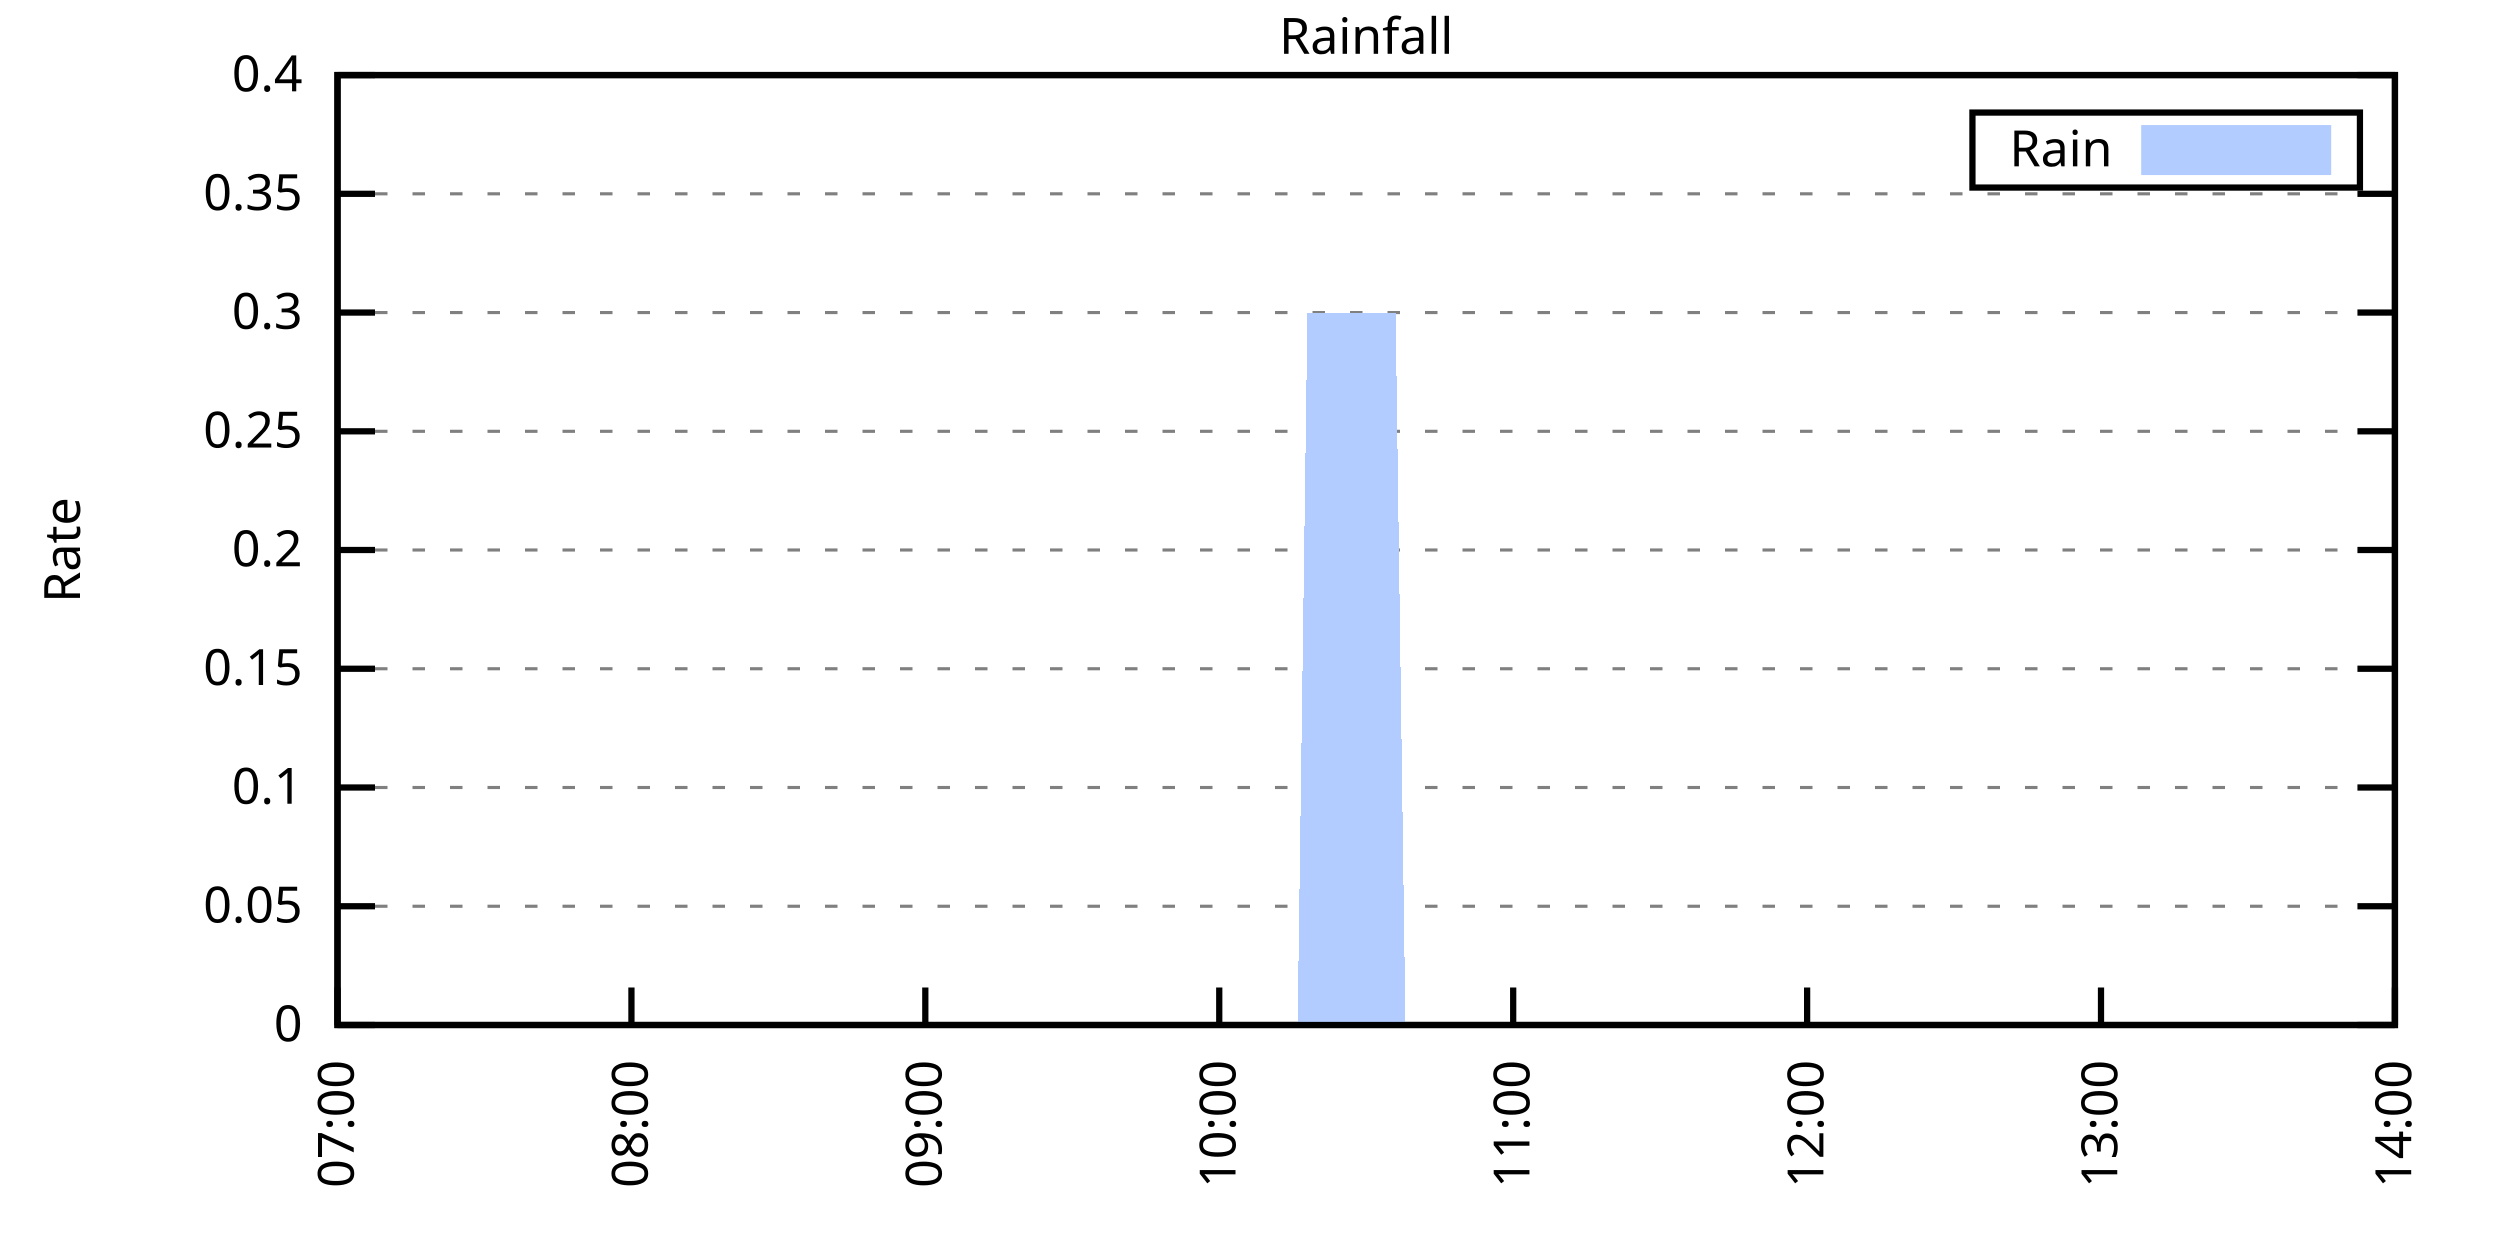
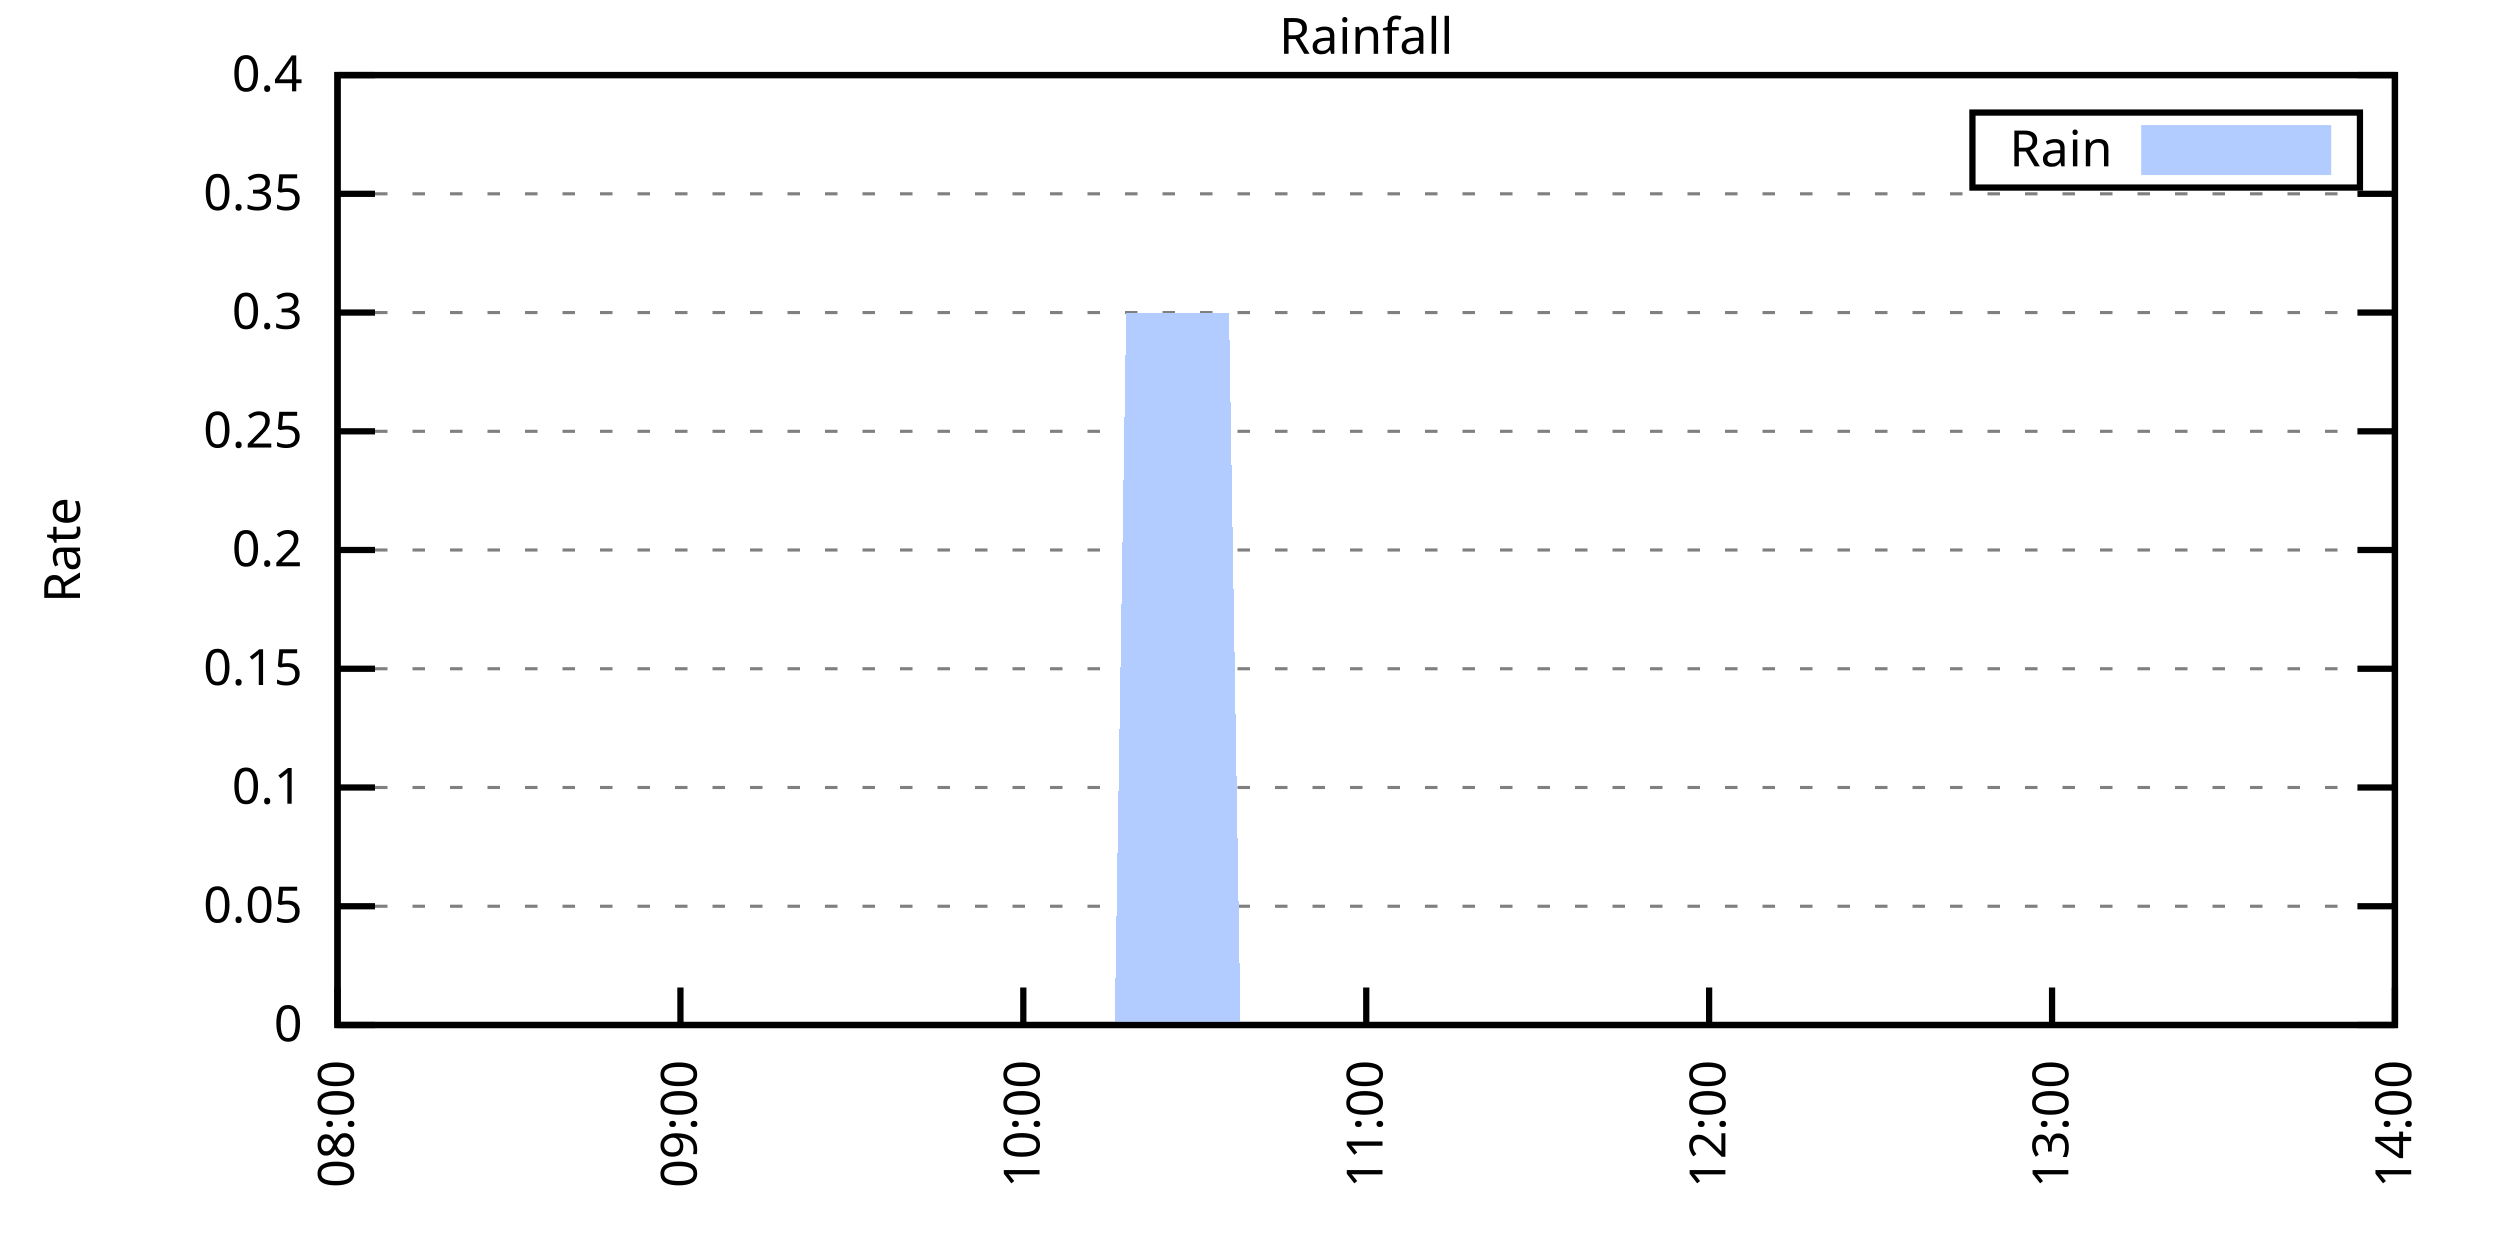
<svg xmlns="http://www.w3.org/2000/svg" xmlns:xlink="http://www.w3.org/1999/xlink" width="400" height="200" viewBox="0 0 400 200">
  <g id="gnuplot_canvas">
    <rect x="0" y="0" width="400" height="200" fill="none" />
    <defs>
      <circle id="gpDot" r="0.5" stroke-width="0.5" stroke="currentColor" />
      <path id="gpPt0" stroke-width="0.333" stroke="currentColor" d="M-1,0 h2 M0,-1 v2" />
      <path id="gpPt1" stroke-width="0.333" stroke="currentColor" d="M-1,-1 L1,1 M1,-1 L-1,1" />
      <path id="gpPt2" stroke-width="0.333" stroke="currentColor" d="M-1,0 L1,0 M0,-1 L0,1 M-1,-1 L1,1 M-1,1 L1,-1" />
      <rect id="gpPt3" stroke-width="0.333" stroke="currentColor" x="-1" y="-1" width="2" height="2" />
      <rect id="gpPt4" stroke-width="0.333" stroke="currentColor" fill="currentColor" x="-1" y="-1" width="2" height="2" />
      <circle id="gpPt5" stroke-width="0.333" stroke="currentColor" cx="0" cy="0" r="1" />
      <use xlink:href="#gpPt5" id="gpPt6" fill="currentColor" stroke="none" />
      <path id="gpPt7" stroke-width="0.333" stroke="currentColor" d="M0,-1.33 L-1.33,0.67 L1.33,0.67 z" />
      <use xlink:href="#gpPt7" id="gpPt8" fill="currentColor" stroke="none" />
      <use xlink:href="#gpPt7" id="gpPt9" stroke="currentColor" transform="rotate(180)" />
      <use xlink:href="#gpPt9" id="gpPt10" fill="currentColor" stroke="none" />
      <use xlink:href="#gpPt3" id="gpPt11" stroke="currentColor" transform="rotate(45)" />
      <use xlink:href="#gpPt11" id="gpPt12" fill="currentColor" stroke="none" />
      <path id="gpPt13" stroke-width="0.333" stroke="currentColor" d="M0,1.330 L1.265,0.411 L0.782,-1.067 L-0.782,-1.076 L-1.265,0.411 z" />
      <use xlink:href="#gpPt13" id="gpPt14" fill="currentColor" stroke="none" />
      <filter id="textbox" filterUnits="objectBoundingBox" x="0" y="0" height="1" width="1">
        <feFlood flood-color="white" flood-opacity="1" result="bgnd" />
        <feComposite in="SourceGraphic" in2="bgnd" operator="atop" />
      </filter>
      <filter id="greybox" filterUnits="objectBoundingBox" x="0" y="0" height="1" width="1">
        <feFlood flood-color="lightgrey" flood-opacity="1" result="grey" />
        <feComposite in="SourceGraphic" in2="grey" operator="atop" />
      </filter>
    </defs>
    <g fill="none" color="white" stroke="currentColor" stroke-width="1.00" stroke-linecap="butt" stroke-linejoin="miter">
</g>
    <g fill="none" color="black" stroke="currentColor" stroke-width="1.00" stroke-linecap="butt" stroke-linejoin="miter">
      <g stroke="none" shape-rendering="crispEdges">
        <polygon fill="rgb(255, 255, 255)" points="54.00,164.00 383.18,164.00 383.18,12.02 54.00,12.02 " />
      </g>
    </g>
    <g fill="none" color="black" stroke="currentColor" stroke-width="1.00" stroke-linecap="butt" stroke-linejoin="miter">
</g>
    <g fill="none" color="black" stroke="black" stroke-width="0.50" stroke-linecap="butt" stroke-linejoin="miter">
</g>
    <g fill="none" color="gray" stroke="currentColor" stroke-width="0.50" stroke-linecap="butt" stroke-linejoin="miter">
      <path stroke="gray" stroke-dasharray="2,4" class="gridline" d="M54.00,164.00 L383.19,164.00  " />
    </g>
    <g fill="none" color="gray" stroke="gray" stroke-width="1.00" stroke-linecap="butt" stroke-linejoin="miter">
</g>
    <g fill="none" color="black" stroke="currentColor" stroke-width="1.00" stroke-linecap="butt" stroke-linejoin="miter">
      <path stroke="black" d="M54.00,164.00 L60.00,164.00 M383.19,164.00 L377.19,164.00  " />
      <g transform="translate(48.40,166.60)" stroke="none" fill="black" font-family="Sans" font-size="8.00" text-anchor="end">
        <text>
          <tspan font-family="Sans"> 0</tspan>
        </text>
      </g>
    </g>
    <g fill="none" color="black" stroke="currentColor" stroke-width="1.00" stroke-linecap="butt" stroke-linejoin="miter">
</g>
    <g fill="none" color="black" stroke="black" stroke-width="0.50" stroke-linecap="butt" stroke-linejoin="miter">
</g>
    <g fill="none" color="gray" stroke="currentColor" stroke-width="0.50" stroke-linecap="butt" stroke-linejoin="miter">
      <path stroke="gray" stroke-dasharray="2,4" class="gridline" d="M54.00,145.00 L383.19,145.00  " />
    </g>
    <g fill="none" color="gray" stroke="gray" stroke-width="1.00" stroke-linecap="butt" stroke-linejoin="miter">
</g>
    <g fill="none" color="black" stroke="currentColor" stroke-width="1.00" stroke-linecap="butt" stroke-linejoin="miter">
      <path stroke="black" d="M54.00,145.00 L60.00,145.00 M383.19,145.00 L377.19,145.00  " />
      <g transform="translate(48.40,147.60)" stroke="none" fill="black" font-family="Sans" font-size="8.00" text-anchor="end">
        <text>
          <tspan font-family="Sans"> 0.05</tspan>
        </text>
      </g>
    </g>
    <g fill="none" color="black" stroke="currentColor" stroke-width="1.00" stroke-linecap="butt" stroke-linejoin="miter">
</g>
    <g fill="none" color="black" stroke="black" stroke-width="0.50" stroke-linecap="butt" stroke-linejoin="miter">
</g>
    <g fill="none" color="gray" stroke="currentColor" stroke-width="0.50" stroke-linecap="butt" stroke-linejoin="miter">
      <path stroke="gray" stroke-dasharray="2,4" class="gridline" d="M54.00,126.00 L383.19,126.00  " />
    </g>
    <g fill="none" color="gray" stroke="gray" stroke-width="1.00" stroke-linecap="butt" stroke-linejoin="miter">
</g>
    <g fill="none" color="black" stroke="currentColor" stroke-width="1.00" stroke-linecap="butt" stroke-linejoin="miter">
      <path stroke="black" d="M54.00,126.00 L60.00,126.00 M383.19,126.00 L377.19,126.00  " />
      <g transform="translate(48.40,128.60)" stroke="none" fill="black" font-family="Sans" font-size="8.00" text-anchor="end">
        <text>
          <tspan font-family="Sans"> 0.1</tspan>
        </text>
      </g>
    </g>
    <g fill="none" color="black" stroke="currentColor" stroke-width="1.00" stroke-linecap="butt" stroke-linejoin="miter">
</g>
    <g fill="none" color="black" stroke="black" stroke-width="0.50" stroke-linecap="butt" stroke-linejoin="miter">
</g>
    <g fill="none" color="gray" stroke="currentColor" stroke-width="0.50" stroke-linecap="butt" stroke-linejoin="miter">
      <path stroke="gray" stroke-dasharray="2,4" class="gridline" d="M54.00,107.00 L383.19,107.00  " />
    </g>
    <g fill="none" color="gray" stroke="gray" stroke-width="1.00" stroke-linecap="butt" stroke-linejoin="miter">
</g>
    <g fill="none" color="black" stroke="currentColor" stroke-width="1.00" stroke-linecap="butt" stroke-linejoin="miter">
      <path stroke="black" d="M54.00,107.00 L60.00,107.00 M383.19,107.00 L377.19,107.00  " />
      <g transform="translate(48.40,109.60)" stroke="none" fill="black" font-family="Sans" font-size="8.00" text-anchor="end">
        <text>
          <tspan font-family="Sans"> 0.15</tspan>
        </text>
      </g>
    </g>
    <g fill="none" color="black" stroke="currentColor" stroke-width="1.00" stroke-linecap="butt" stroke-linejoin="miter">
</g>
    <g fill="none" color="black" stroke="black" stroke-width="0.50" stroke-linecap="butt" stroke-linejoin="miter">
</g>
    <g fill="none" color="gray" stroke="currentColor" stroke-width="0.50" stroke-linecap="butt" stroke-linejoin="miter">
      <path stroke="gray" stroke-dasharray="2,4" class="gridline" d="M54.00,88.00 L383.19,88.00  " />
    </g>
    <g fill="none" color="gray" stroke="gray" stroke-width="1.00" stroke-linecap="butt" stroke-linejoin="miter">
</g>
    <g fill="none" color="black" stroke="currentColor" stroke-width="1.00" stroke-linecap="butt" stroke-linejoin="miter">
      <path stroke="black" d="M54.00,88.00 L60.00,88.00 M383.19,88.00 L377.19,88.00  " />
      <g transform="translate(48.40,90.60)" stroke="none" fill="black" font-family="Sans" font-size="8.00" text-anchor="end">
        <text>
          <tspan font-family="Sans"> 0.2</tspan>
        </text>
      </g>
    </g>
    <g fill="none" color="black" stroke="currentColor" stroke-width="1.00" stroke-linecap="butt" stroke-linejoin="miter">
</g>
    <g fill="none" color="black" stroke="black" stroke-width="0.50" stroke-linecap="butt" stroke-linejoin="miter">
</g>
    <g fill="none" color="gray" stroke="currentColor" stroke-width="0.50" stroke-linecap="butt" stroke-linejoin="miter">
      <path stroke="gray" stroke-dasharray="2,4" class="gridline" d="M54.00,69.01 L383.19,69.01  " />
    </g>
    <g fill="none" color="gray" stroke="gray" stroke-width="1.00" stroke-linecap="butt" stroke-linejoin="miter">
</g>
    <g fill="none" color="black" stroke="currentColor" stroke-width="1.00" stroke-linecap="butt" stroke-linejoin="miter">
      <path stroke="black" d="M54.00,69.01 L60.00,69.01 M383.19,69.01 L377.19,69.01  " />
      <g transform="translate(48.40,71.61)" stroke="none" fill="black" font-family="Sans" font-size="8.00" text-anchor="end">
        <text>
          <tspan font-family="Sans"> 0.25</tspan>
        </text>
      </g>
    </g>
    <g fill="none" color="black" stroke="currentColor" stroke-width="1.00" stroke-linecap="butt" stroke-linejoin="miter">
</g>
    <g fill="none" color="black" stroke="black" stroke-width="0.50" stroke-linecap="butt" stroke-linejoin="miter">
</g>
    <g fill="none" color="gray" stroke="currentColor" stroke-width="0.50" stroke-linecap="butt" stroke-linejoin="miter">
      <path stroke="gray" stroke-dasharray="2,4" class="gridline" d="M54.00,50.01 L383.19,50.01  " />
    </g>
    <g fill="none" color="gray" stroke="gray" stroke-width="1.00" stroke-linecap="butt" stroke-linejoin="miter">
</g>
    <g fill="none" color="black" stroke="currentColor" stroke-width="1.00" stroke-linecap="butt" stroke-linejoin="miter">
      <path stroke="black" d="M54.00,50.01 L60.00,50.01 M383.19,50.01 L377.19,50.01  " />
      <g transform="translate(48.40,52.61)" stroke="none" fill="black" font-family="Sans" font-size="8.00" text-anchor="end">
        <text>
          <tspan font-family="Sans"> 0.3</tspan>
        </text>
      </g>
    </g>
    <g fill="none" color="black" stroke="currentColor" stroke-width="1.00" stroke-linecap="butt" stroke-linejoin="miter">
</g>
    <g fill="none" color="black" stroke="black" stroke-width="0.50" stroke-linecap="butt" stroke-linejoin="miter">
</g>
    <g fill="none" color="gray" stroke="currentColor" stroke-width="0.50" stroke-linecap="butt" stroke-linejoin="miter">
      <path stroke="gray" stroke-dasharray="2,4" class="gridline" d="M54.00,31.01 L383.19,31.01  " />
    </g>
    <g fill="none" color="gray" stroke="gray" stroke-width="1.00" stroke-linecap="butt" stroke-linejoin="miter">
</g>
    <g fill="none" color="black" stroke="currentColor" stroke-width="1.00" stroke-linecap="butt" stroke-linejoin="miter">
      <path stroke="black" d="M54.00,31.01 L60.00,31.01 M383.19,31.01 L377.19,31.01  " />
      <g transform="translate(48.40,33.61)" stroke="none" fill="black" font-family="Sans" font-size="8.00" text-anchor="end">
        <text>
          <tspan font-family="Sans"> 0.35</tspan>
        </text>
      </g>
    </g>
    <g fill="none" color="black" stroke="currentColor" stroke-width="1.00" stroke-linecap="butt" stroke-linejoin="miter">
</g>
    <g fill="none" color="black" stroke="black" stroke-width="0.50" stroke-linecap="butt" stroke-linejoin="miter">
</g>
    <g fill="none" color="gray" stroke="currentColor" stroke-width="0.50" stroke-linecap="butt" stroke-linejoin="miter">
      <path stroke="gray" stroke-dasharray="2,4" class="gridline" d="M54.00,12.01 L383.19,12.01  " />
    </g>
    <g fill="none" color="gray" stroke="gray" stroke-width="1.00" stroke-linecap="butt" stroke-linejoin="miter">
</g>
    <g fill="none" color="black" stroke="currentColor" stroke-width="1.00" stroke-linecap="butt" stroke-linejoin="miter">
      <path stroke="black" d="M54.00,12.01 L60.00,12.01 M383.19,12.01 L377.19,12.01  " />
      <g transform="translate(48.40,14.61)" stroke="none" fill="black" font-family="Sans" font-size="8.00" text-anchor="end">
        <text>
          <tspan font-family="Sans"> 0.4</tspan>
        </text>
      </g>
    </g>
    <g fill="none" color="black" stroke="currentColor" stroke-width="1.00" stroke-linecap="butt" stroke-linejoin="miter">
      <path stroke="black" d="M54.00,164.00 L54.00,158.00  " />
      <g transform="translate(56.60,169.60) rotate(270.00)" stroke="none" fill="black" font-family="Sans" font-size="8.00" text-anchor="end">
        <text>
-           <tspan font-family="Sans">07:00</tspan>
-         </text>
-       </g>
-     </g>
-     <g fill="none" color="black" stroke="currentColor" stroke-width="1.00" stroke-linecap="butt" stroke-linejoin="miter">
-       <path stroke="black" d="M101.03,164.00 L101.03,158.00  " />
-       <g transform="translate(103.63,169.60) rotate(270.00)" stroke="none" fill="black" font-family="Sans" font-size="8.00" text-anchor="end">
-         <text>
          <tspan font-family="Sans">08:00</tspan>
        </text>
      </g>
    </g>
    <g fill="none" color="black" stroke="currentColor" stroke-width="1.00" stroke-linecap="butt" stroke-linejoin="miter">
-       <path stroke="black" d="M148.05,164.00 L148.05,158.00  " />
-       <g transform="translate(150.65,169.60) rotate(270.00)" stroke="none" fill="black" font-family="Sans" font-size="8.00" text-anchor="end">
+       <path stroke="black" d="M108.87,164.00 L108.87,158.00  " />
+       <g transform="translate(111.47,169.60) rotate(270.00)" stroke="none" fill="black" font-family="Sans" font-size="8.00" text-anchor="end">
        <text>
          <tspan font-family="Sans">09:00</tspan>
        </text>
      </g>
    </g>
    <g fill="none" color="black" stroke="currentColor" stroke-width="1.00" stroke-linecap="butt" stroke-linejoin="miter">
-       <path stroke="black" d="M195.08,164.00 L195.08,158.00  " />
-       <g transform="translate(197.68,169.60) rotate(270.00)" stroke="none" fill="black" font-family="Sans" font-size="8.00" text-anchor="end">
+       <path stroke="black" d="M163.73,164.00 L163.73,158.00  " />
+       <g transform="translate(166.33,169.60) rotate(270.00)" stroke="none" fill="black" font-family="Sans" font-size="8.00" text-anchor="end">
        <text>
          <tspan font-family="Sans">10:00</tspan>
        </text>
      </g>
    </g>
    <g fill="none" color="black" stroke="currentColor" stroke-width="1.00" stroke-linecap="butt" stroke-linejoin="miter">
-       <path stroke="black" d="M242.11,164.00 L242.11,158.00  " />
-       <g transform="translate(244.71,169.60) rotate(270.00)" stroke="none" fill="black" font-family="Sans" font-size="8.00" text-anchor="end">
+       <path stroke="black" d="M218.60,164.00 L218.60,158.00  " />
+       <g transform="translate(221.20,169.60) rotate(270.00)" stroke="none" fill="black" font-family="Sans" font-size="8.00" text-anchor="end">
        <text>
          <tspan font-family="Sans">11:00</tspan>
        </text>
      </g>
    </g>
    <g fill="none" color="black" stroke="currentColor" stroke-width="1.00" stroke-linecap="butt" stroke-linejoin="miter">
-       <path stroke="black" d="M289.14,164.00 L289.14,158.00  " />
-       <g transform="translate(291.74,169.60) rotate(270.00)" stroke="none" fill="black" font-family="Sans" font-size="8.00" text-anchor="end">
+       <path stroke="black" d="M273.46,164.00 L273.46,158.00  " />
+       <g transform="translate(276.06,169.60) rotate(270.00)" stroke="none" fill="black" font-family="Sans" font-size="8.00" text-anchor="end">
        <text>
          <tspan font-family="Sans">12:00</tspan>
        </text>
      </g>
    </g>
    <g fill="none" color="black" stroke="currentColor" stroke-width="1.00" stroke-linecap="butt" stroke-linejoin="miter">
-       <path stroke="black" d="M336.16,164.00 L336.16,158.00  " />
-       <g transform="translate(338.76,169.60) rotate(270.00)" stroke="none" fill="black" font-family="Sans" font-size="8.00" text-anchor="end">
+       <path stroke="black" d="M328.33,164.00 L328.33,158.00  " />
+       <g transform="translate(330.93,169.60) rotate(270.00)" stroke="none" fill="black" font-family="Sans" font-size="8.00" text-anchor="end">
        <text>
          <tspan font-family="Sans">13:00</tspan>
        </text>
      </g>
    </g>
    <g fill="none" color="black" stroke="currentColor" stroke-width="1.00" stroke-linecap="butt" stroke-linejoin="miter">
      <path stroke="black" d="M383.19,164.00 L383.19,158.00  " />
      <g transform="translate(385.79,169.60) rotate(270.00)" stroke="none" fill="black" font-family="Sans" font-size="8.00" text-anchor="end">
        <text>
          <tspan font-family="Sans">14:00</tspan>
        </text>
      </g>
    </g>
    <g fill="none" color="black" stroke="currentColor" stroke-width="1.00" stroke-linecap="butt" stroke-linejoin="miter">
</g>
    <g fill="none" color="black" stroke="currentColor" stroke-width="1.00" stroke-linecap="butt" stroke-linejoin="miter">
      <path stroke="black" d="M54.00,12.01 L54.00,164.00 L383.19,164.00 L383.19,12.01 L54.00,12.01 Z  " />
    </g>
    <g fill="none" color="black" stroke="currentColor" stroke-width="1.00" stroke-linecap="butt" stroke-linejoin="miter">
</g>
    <g fill="none" color="black" stroke="currentColor" stroke-width="1.00" stroke-linecap="butt" stroke-linejoin="miter">
      <path stroke="black" d="M315.59,30.01 L315.59,18.01 L377.59,18.01 L377.59,30.01 L315.59,30.01 Z  " />
    </g>
    <g id="Rainfall_plot_1">
      <g fill="none" color="white" stroke="black" stroke-width="2.00" stroke-linecap="butt" stroke-linejoin="miter">
</g>
      <g fill="none" color="black" stroke="currentColor" stroke-width="2.00" stroke-linecap="butt" stroke-linejoin="miter">
        <g transform="translate(337.99,26.61)" stroke="none" fill="black" font-family="Sans" font-size="8.00" text-anchor="end">
          <text>
            <tspan font-family="Sans">Rain</tspan>
          </text>
        </g>
      </g>
      <g fill="none" color="black" stroke="currentColor" stroke-width="2.00" stroke-linecap="butt" stroke-linejoin="miter">
        <g stroke="none" shape-rendering="crispEdges">
          <polygon fill="rgb(178, 204, 255)" points="343.59,27.01 371.99,27.01 371.99,21.01 343.59,21.01 " />
        </g>
        <path stroke="rgb(178, 204, 255)" d="M343.59,27.01 L371.99,27.01 L371.99,21.01 L343.59,21.01 L343.59,27.01 Z  " />
      </g>
      <g fill="none" color="black" stroke="currentColor" stroke-width="2.00" stroke-linecap="butt" stroke-linejoin="miter">
        <g stroke="none" shape-rendering="crispEdges">
-           <polygon fill="rgb(178, 204, 255)" points="90.05,164.00 91.62,164.00 93.19,164.00 94.76,164.00 96.32,164.00 97.89,164.00 99.46,164.00 101.03,164.00 102.59,164.00 104.16,164.00 105.73,164.00 107.30,164.00 108.87,164.00 110.43,164.00 112.00,164.00 113.57,164.00 115.14,164.00 116.70,164.00 118.27,164.00 119.84,164.00 121.41,164.00 122.97,164.00 124.54,164.00 126.11,164.00 127.68,164.00 129.24,164.00 130.81,164.00 132.38,164.00 133.95,164.00 135.51,164.00 137.08,164.00 138.65,164.00 140.22,164.00 141.78,164.00 143.35,164.00 144.92,164.00 146.49,164.00 148.05,164.00 149.62,164.00 151.19,164.00 152.76,164.00 154.32,164.00 155.89,164.00 157.46,164.00 159.03,164.00 160.59,164.00 162.16,164.00 163.73,164.00 165.30,164.00 166.87,164.00 168.43,164.00 170.00,164.00 171.57,164.00 173.14,164.00 174.70,164.00 176.27,164.00 177.84,164.00 179.41,164.00 180.97,164.00 182.54,164.00 184.11,164.00 185.68,164.00 187.24,164.00 188.81,164.00 190.38,164.00 191.95,164.00 193.51,164.00 195.08,164.00 196.65,164.00 198.22,164.00 199.78,164.00 201.35,164.00 202.92,164.00 204.49,164.00 206.05,164.00 207.62,164.00 209.19,50.01 210.76,50.01 212.32,50.01 213.89,50.01 215.46,50.01 217.03,50.01 218.60,50.01 220.16,50.01 221.73,50.01 223.30,50.01 224.87,164.00 226.43,164.00 228.00,164.00 229.57,164.00 231.14,164.00 232.70,164.00 234.27,164.00 235.84,164.00 237.41,164.00 238.97,164.00 240.54,164.00 242.11,164.00 243.68,164.00 245.24,164.00 246.81,164.00 248.38,164.00 249.95,164.00 251.51,164.00 253.08,164.00 254.65,164.00 256.22,164.00 257.78,164.00 259.35,164.00 260.92,164.00 262.49,164.00 264.05,164.00 265.62,164.00 267.19,164.00 268.76,164.00 270.32,164.00 271.89,164.00 273.46,164.00 275.03,164.00 276.60,164.00 278.16,164.00 279.73,164.00 281.30,164.00 282.87,164.00 284.43,164.00 286.00,164.00 287.57,164.00 289.14,164.00 290.70,164.00 292.27,164.00 293.84,164.00 295.41,164.00 296.97,164.00 298.54,164.00 300.11,164.00 301.68,164.00 303.24,164.00 304.81,164.00 306.38,164.00 307.95,164.00 309.51,164.00 311.08,164.00 312.65,164.00 314.22,164.00 315.78,164.00 317.35,164.00 318.92,164.00 320.49,164.00 322.05,164.00 323.62,164.00 325.19,164.00 326.76,164.00 328.33,164.00 329.89,164.00 331.46,164.00 333.03,164.00 334.60,164.00 336.16,164.00 337.73,164.00 339.30,164.00 340.87,164.00 342.43,164.00 344.00,164.00 345.57,164.00 347.14,164.00 348.70,164.00 350.27,164.00 351.84,164.00 353.41,164.00 354.97,164.00 356.54,164.00 358.11,164.00 359.68,164.00 361.24,164.00 362.81,164.00 364.38,164.00 365.95,164.00 367.51,164.00 369.08,164.00 370.65,164.00 372.22,164.00 373.78,164.00 375.35,164.00 376.92,164.00 378.49,164.00 380.05,164.00 380.05,164.00 90.05,164.00 " />
+           <polygon fill="rgb(178, 204, 255)" points="55.83,164.00 57.66,164.00 59.49,164.00 61.32,164.00 63.14,164.00 64.97,164.00 66.80,164.00 68.63,164.00 70.46,164.00 72.29,164.00 74.12,164.00 75.95,164.00 77.77,164.00 79.60,164.00 81.43,164.00 83.26,164.00 85.09,164.00 86.92,164.00 88.75,164.00 90.58,164.00 92.41,164.00 94.23,164.00 96.06,164.00 97.89,164.00 99.72,164.00 101.55,164.00 103.38,164.00 105.21,164.00 107.04,164.00 108.87,164.00 110.69,164.00 112.52,164.00 114.35,164.00 116.18,164.00 118.01,164.00 119.84,164.00 121.67,164.00 123.50,164.00 125.32,164.00 127.15,164.00 128.98,164.00 130.81,164.00 132.64,164.00 134.47,164.00 136.30,164.00 138.13,164.00 139.96,164.00 141.78,164.00 143.61,164.00 145.44,164.00 147.27,164.00 149.10,164.00 150.93,164.00 152.76,164.00 154.59,164.00 156.41,164.00 158.24,164.00 160.07,164.00 161.90,164.00 163.73,164.00 165.56,164.00 167.39,164.00 169.22,164.00 171.05,164.00 172.87,164.00 174.70,164.00 176.53,164.00 178.36,164.00 180.19,50.01 182.02,50.01 183.85,50.01 185.68,50.01 187.50,50.01 189.33,50.01 191.16,50.01 192.99,50.01 194.82,50.01 196.65,50.01 198.48,164.00 200.31,164.00 202.14,164.00 203.96,164.00 205.79,164.00 207.62,164.00 209.45,164.00 211.28,164.00 213.11,164.00 214.94,164.00 216.77,164.00 218.60,164.00 220.42,164.00 222.25,164.00 224.08,164.00 225.91,164.00 227.74,164.00 229.57,164.00 231.40,164.00 233.23,164.00 235.05,164.00 236.88,164.00 238.71,164.00 240.54,164.00 242.37,164.00 244.20,164.00 246.03,164.00 247.86,164.00 249.69,164.00 251.51,164.00 253.34,164.00 255.17,164.00 257.00,164.00 258.83,164.00 260.66,164.00 262.49,164.00 264.32,164.00 266.14,164.00 267.97,164.00 269.80,164.00 271.63,164.00 273.46,164.00 275.29,164.00 277.12,164.00 278.95,164.00 280.78,164.00 282.60,164.00 284.43,164.00 286.26,164.00 288.09,164.00 289.92,164.00 291.75,164.00 293.58,164.00 295.41,164.00 297.23,164.00 299.06,164.00 300.89,164.00 302.72,164.00 304.55,164.00 306.38,164.00 308.21,164.00 310.04,164.00 311.87,164.00 313.69,164.00 315.52,164.00 317.35,164.00 319.18,164.00 321.01,164.00 322.84,164.00 324.67,164.00 326.50,164.00 328.33,164.00 330.15,164.00 331.98,164.00 333.81,164.00 335.64,164.00 337.47,164.00 339.30,164.00 341.13,164.00 342.96,164.00 344.78,164.00 346.61,164.00 348.44,164.00 350.27,164.00 352.10,164.00 353.93,164.00 355.76,164.00 357.59,164.00 359.42,164.00 361.24,164.00 363.07,164.00 364.90,164.00 366.73,164.00 368.56,164.00 370.39,164.00 372.22,164.00 374.05,164.00 375.87,164.00 377.70,164.00 379.53,164.00 379.53,164.00 55.83,164.00 " />
        </g>
      </g>
    </g>
    <g fill="none" color="black" stroke="currentColor" stroke-width="2.00" stroke-linecap="butt" stroke-linejoin="miter">
</g>
    <g fill="none" color="black" stroke="black" stroke-width="1.00" stroke-linecap="butt" stroke-linejoin="miter">
</g>
    <g fill="none" color="black" stroke="currentColor" stroke-width="1.00" stroke-linecap="butt" stroke-linejoin="miter">
      <path stroke="black" d="M54.00,12.01 L54.00,164.00 L383.19,164.00 L383.19,12.01 L54.00,12.01 Z  " />
      <g transform="translate(12.80,88.01) rotate(270.00)" stroke="none" fill="black" font-family="Sans" font-size="8.00" text-anchor="middle">
        <text>
          <tspan font-family="Sans">Rate</tspan>
        </text>
      </g>
    </g>
    <g fill="none" color="black" stroke="currentColor" stroke-width="1.00" stroke-linecap="butt" stroke-linejoin="miter">
</g>
    <g fill="none" color="black" stroke="currentColor" stroke-width="1.00" stroke-linecap="butt" stroke-linejoin="miter">
      <g transform="translate(218.59,8.61)" stroke="none" fill="black" font-family="Sans" font-size="8.00" text-anchor="middle">
        <text>
          <tspan font-family="Sans">Rainfall</tspan>
        </text>
      </g>
    </g>
    <g fill="none" color="black" stroke="currentColor" stroke-width="1.00" stroke-linecap="butt" stroke-linejoin="miter">
</g>
  </g>
</svg>
